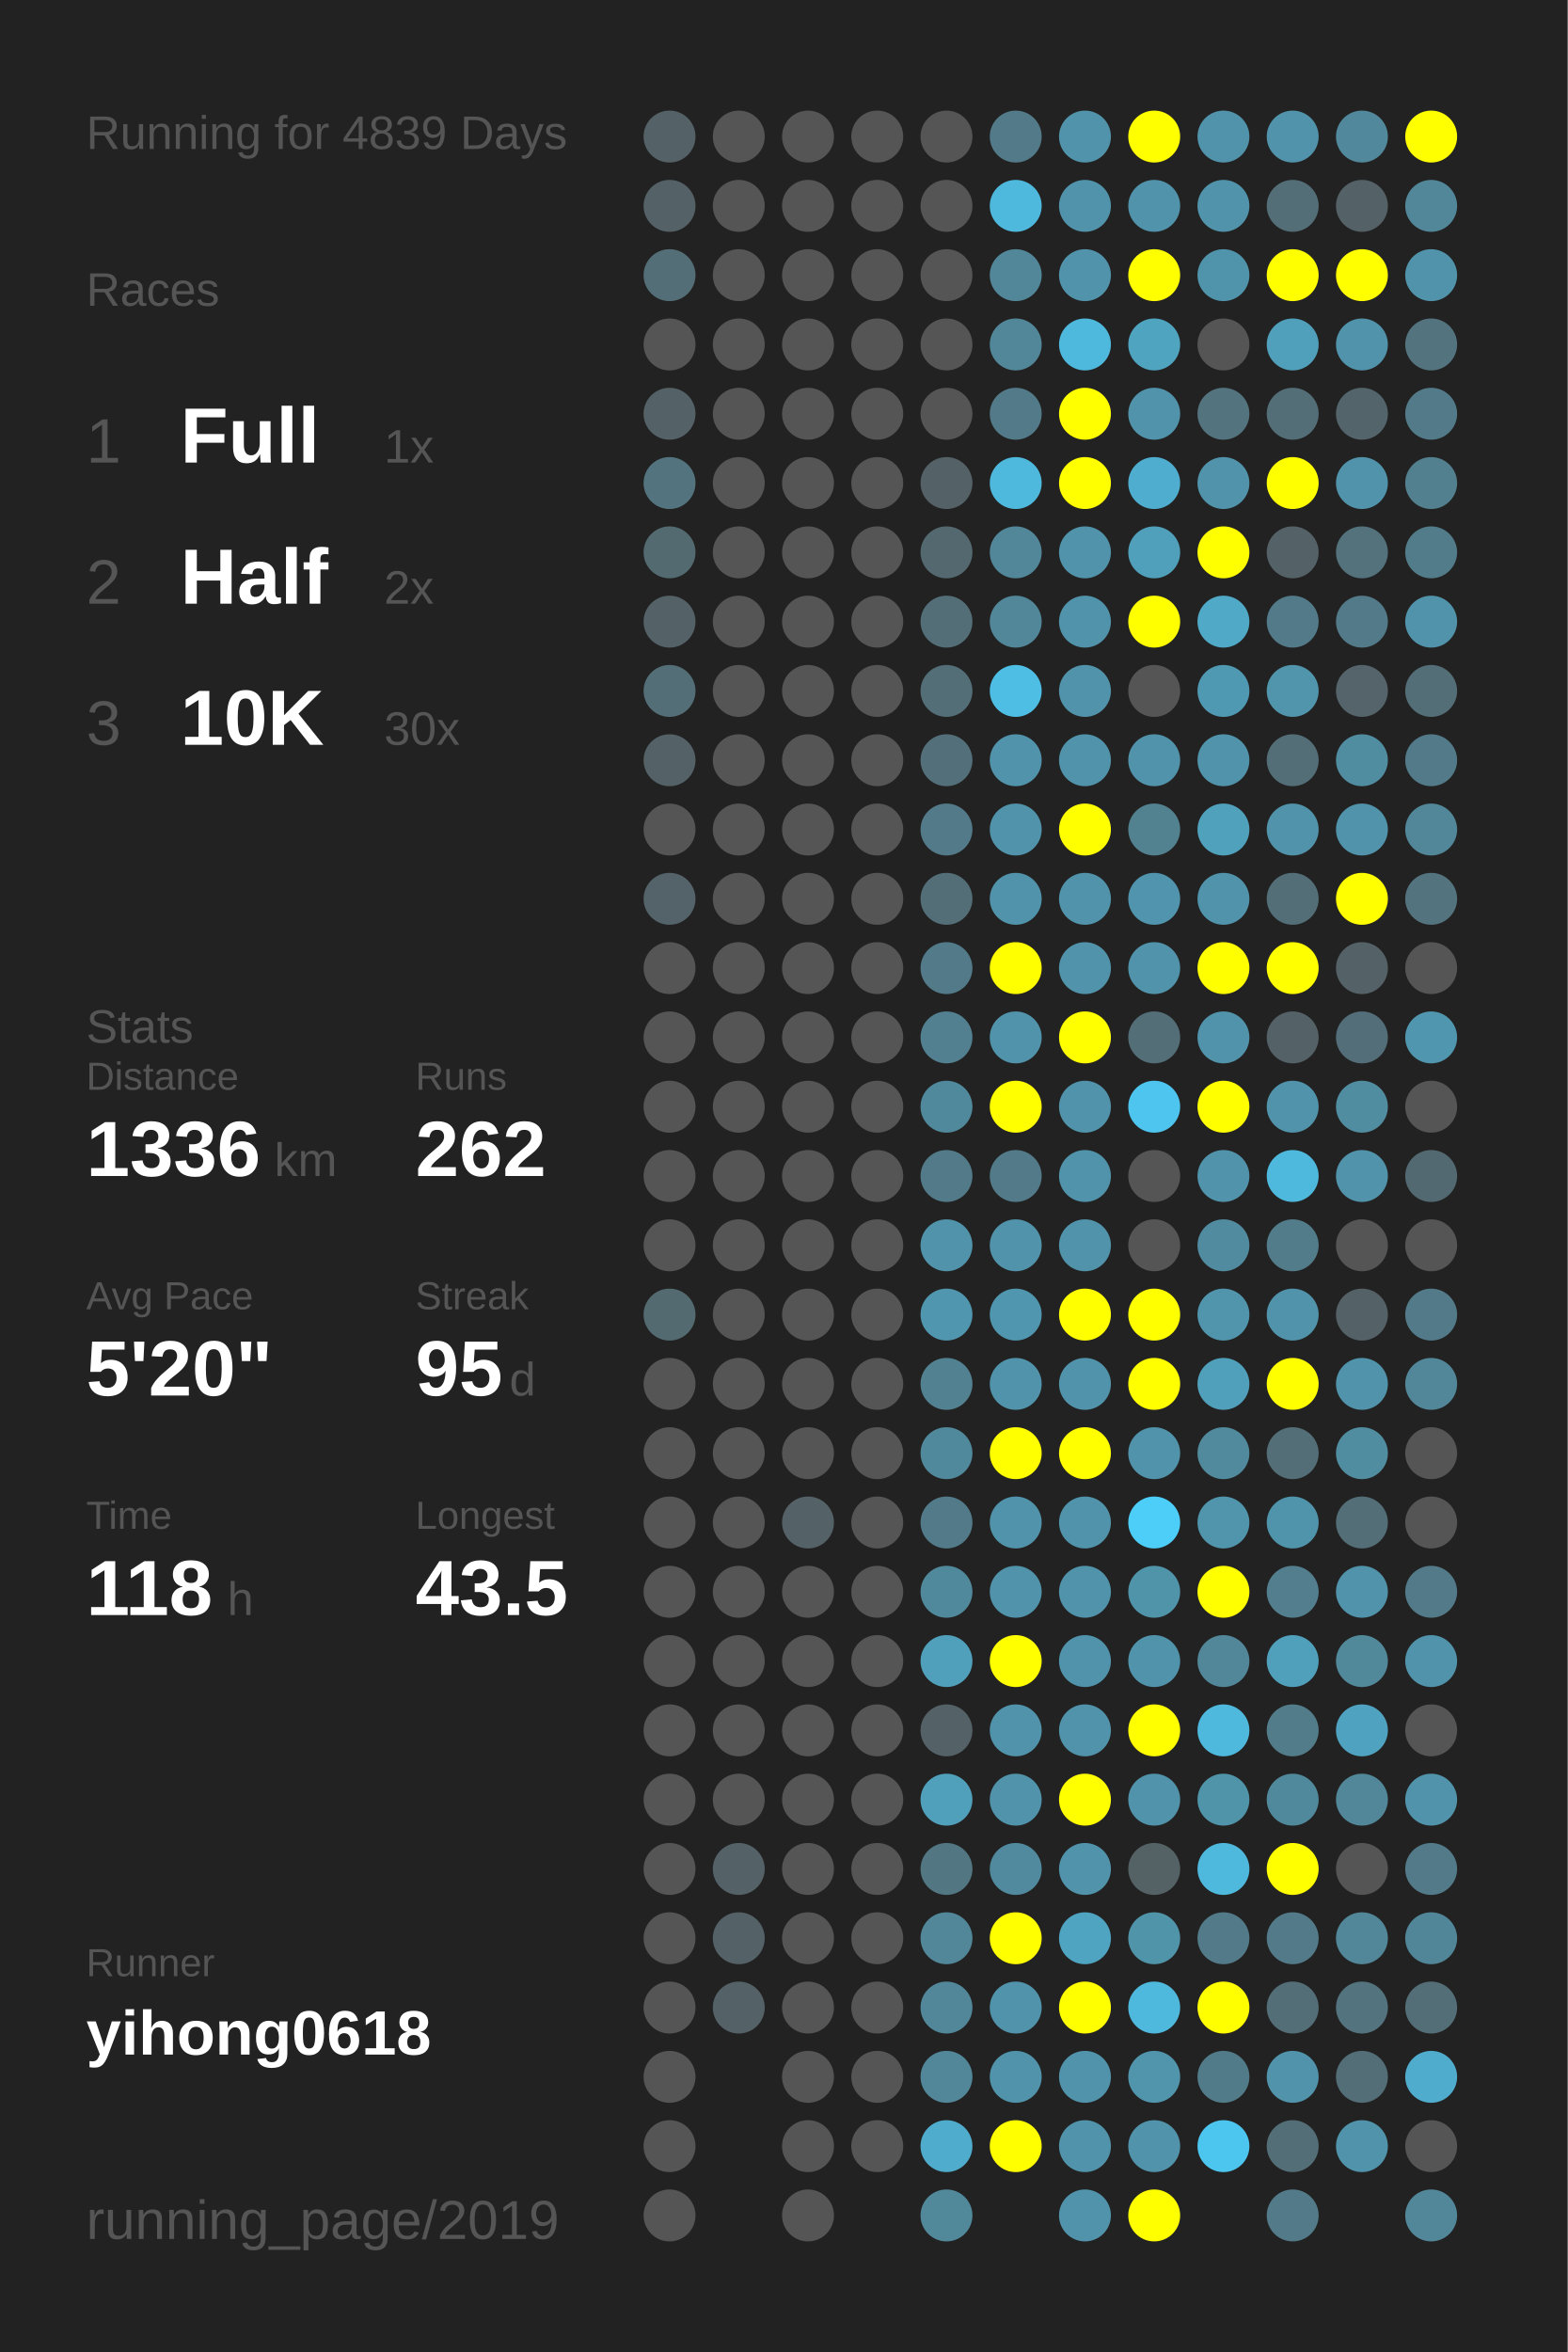
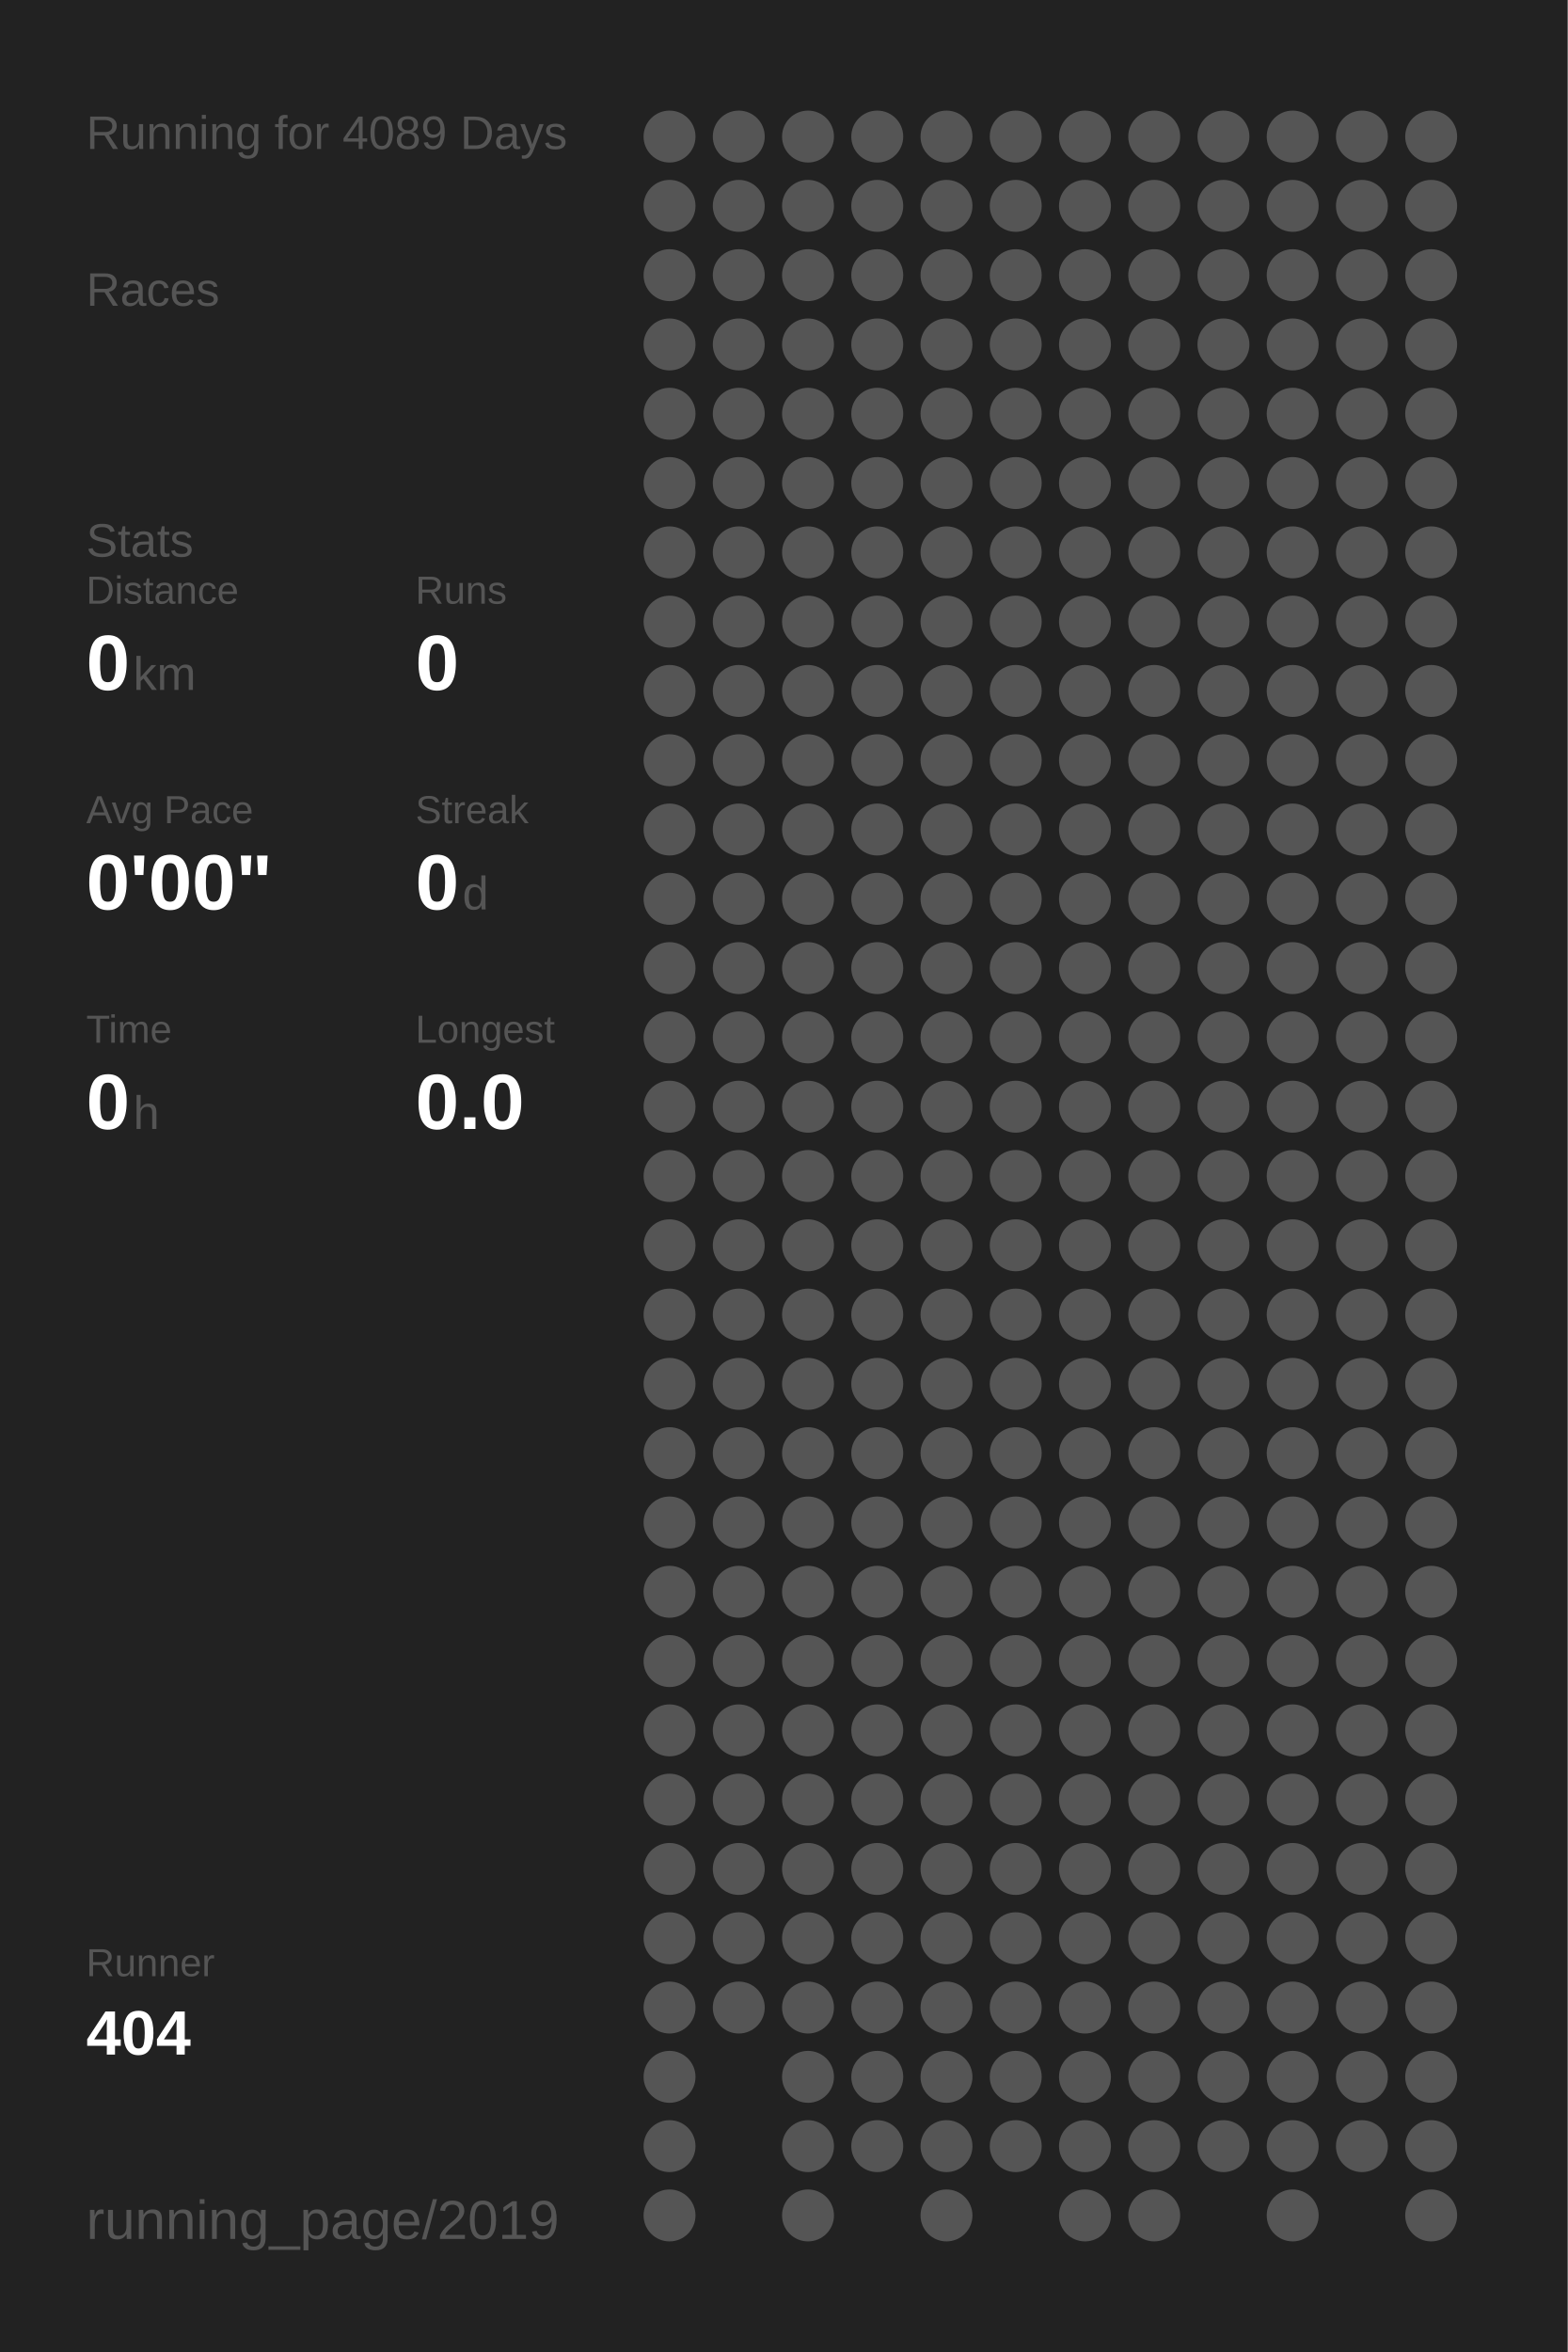
<svg xmlns="http://www.w3.org/2000/svg" baseProfile="full" height="300mm" version="1.1" viewBox="0,0,200,300" width="200mm">
  <defs />
  <rect fill="#222222" height="300" width="200" x="0" y="0" />
-   <text fill="#555555" style="font-size:6px; font-family:Arial;" x="11" y="19">Running for 4839 Days</text>
+   <text fill="#555555" style="font-size:6px; font-family:Arial;" x="11" y="19">Running for 4089 Days</text>
  <text fill="#555555" style="font-size:6px; font-family:Arial;" x="11" y="39">Races</text>
-   <text fill="#555555" style="font-size:8px; font-family:Arial;" x="11" y="59">1</text>
-   <text fill="#FFFFFF" style="font-size:10px; font-family:Arial; font-weight:bold;" x="23" y="59">Full</text>
-   <text fill="#555555" style="font-size:6px; font-family:Arial;" x="49" y="59">1x</text>
-   <text fill="#555555" style="font-size:8px; font-family:Arial;" x="11" y="77">2</text>
-   <text fill="#FFFFFF" style="font-size:10px; font-family:Arial; font-weight:bold;" x="23" y="77">Half</text>
-   <text fill="#555555" style="font-size:6px; font-family:Arial;" x="49" y="77">2x</text>
-   <text fill="#555555" style="font-size:8px; font-family:Arial;" x="11" y="95">3</text>
-   <text fill="#FFFFFF" style="font-size:10px; font-family:Arial; font-weight:bold;" x="23" y="95">10K</text>
-   <text fill="#555555" style="font-size:6px; font-family:Arial;" x="49" y="95">30x</text>
-   <text fill="#555555" style="font-size:6px; font-family:Arial;" x="11" y="133">Stats</text>
-   <text fill="#555555" style="font-size:5px; font-family:Arial;" x="11" y="139">Distance</text>
-   <text fill="#FFFFFF" style="font-size:10px; font-family:Arial; font-weight:bold;" x="11" y="150">1336</text>
-   <text fill="#555555" style="font-size:6px; font-family:Arial;" x="35" y="150">km</text>
-   <text fill="#555555" style="font-size:5px; font-family:Arial;" x="53" y="139">Runs</text>
-   <text fill="#FFFFFF" style="font-size:10px; font-family:Arial; font-weight:bold;" x="53" y="150">262</text>
-   <text fill="#555555" style="font-size:5px; font-family:Arial;" x="11" y="167">Avg Pace</text>
-   <text fill="#FFFFFF" style="font-size:10px; font-family:Arial; font-weight:bold;" x="11" y="178">5'20"</text>
-   <text fill="#555555" style="font-size:5px; font-family:Arial;" x="53" y="167">Streak</text>
-   <text fill="#FFFFFF" style="font-size:10px; font-family:Arial; font-weight:bold;" x="53" y="178">95</text>
-   <text fill="#555555" style="font-size:6px; font-family:Arial;" x="65" y="178">d</text>
-   <text fill="#555555" style="font-size:5px; font-family:Arial;" x="11" y="195">Time</text>
-   <text fill="#FFFFFF" style="font-size:10px; font-family:Arial; font-weight:bold;" x="11" y="206">118</text>
-   <text fill="#555555" style="font-size:6px; font-family:Arial;" x="29" y="206">h</text>
-   <text fill="#555555" style="font-size:5px; font-family:Arial;" x="53" y="195">Longest</text>
-   <text fill="#FFFFFF" style="font-size:10px; font-family:Arial; font-weight:bold;" x="53" y="206">43.5</text>
+   <text fill="#555555" style="font-size:6px; font-family:Arial;" x="11" y="71">Stats</text>
+   <text fill="#555555" style="font-size:5px; font-family:Arial;" x="11" y="77">Distance</text>
+   <text fill="#FFFFFF" style="font-size:10px; font-family:Arial; font-weight:bold;" x="11" y="88">0</text>
+   <text fill="#555555" style="font-size:6px; font-family:Arial;" x="17" y="88">km</text>
+   <text fill="#555555" style="font-size:5px; font-family:Arial;" x="53" y="77">Runs</text>
+   <text fill="#FFFFFF" style="font-size:10px; font-family:Arial; font-weight:bold;" x="53" y="88">0</text>
+   <text fill="#555555" style="font-size:5px; font-family:Arial;" x="11" y="105">Avg Pace</text>
+   <text fill="#FFFFFF" style="font-size:10px; font-family:Arial; font-weight:bold;" x="11" y="116">0'00"</text>
+   <text fill="#555555" style="font-size:5px; font-family:Arial;" x="53" y="105">Streak</text>
+   <text fill="#FFFFFF" style="font-size:10px; font-family:Arial; font-weight:bold;" x="53" y="116">0</text>
+   <text fill="#555555" style="font-size:6px; font-family:Arial;" x="59" y="116">d</text>
+   <text fill="#555555" style="font-size:5px; font-family:Arial;" x="11" y="133">Time</text>
+   <text fill="#FFFFFF" style="font-size:10px; font-family:Arial; font-weight:bold;" x="11" y="144">0</text>
+   <text fill="#555555" style="font-size:6px; font-family:Arial;" x="17" y="144">h</text>
+   <text fill="#555555" style="font-size:5px; font-family:Arial;" x="53" y="133">Longest</text>
+   <text fill="#FFFFFF" style="font-size:10px; font-family:Arial; font-weight:bold;" x="53" y="144">0.0</text>
  <text fill="#555555" style="font-size:5px; font-family:Arial;" x="11" y="252.065">Runner</text>
-   <text fill="#FFFFFF" style="font-size:8px; font-family:Arial; font-weight:bold;" x="11" y="262.065">yihong0618</text>
+   <text fill="#FFFFFF" style="font-size:8px; font-family:Arial; font-weight:bold;" x="11" y="262.065">404</text>
  <text fill="#555555" style="font-size:7px; font-family:Arial;" x="11" y="285.581">running_page/2019</text>
-   <circle cx="85.417" cy="17.419" fill="#546166" r="3.312" />
-   <circle cx="85.417" cy="26.258" fill="#546166" r="3.312" />
-   <circle cx="85.417" cy="35.097" fill="#536e77" r="3.312" />
+   <circle cx="85.417" cy="17.419" fill="#555555" r="3.312" />
+   <circle cx="85.417" cy="26.258" fill="#555555" r="3.312" />
+   <circle cx="85.417" cy="35.097" fill="#555555" r="3.312" />
  <circle cx="85.417" cy="43.935" fill="#555555" r="3.312" />
-   <circle cx="85.417" cy="52.774" fill="#546166" r="3.312" />
-   <circle cx="85.417" cy="61.613" fill="#53747f" r="3.312" />
-   <circle cx="85.417" cy="70.452" fill="#536a71" r="3.312" />
-   <circle cx="85.417" cy="79.29" fill="#546166" r="3.312" />
-   <circle cx="85.417" cy="88.129" fill="#536e77" r="3.312" />
-   <circle cx="85.417" cy="96.968" fill="#546166" r="3.312" />
+   <circle cx="85.417" cy="52.774" fill="#555555" r="3.312" />
+   <circle cx="85.417" cy="61.613" fill="#555555" r="3.312" />
+   <circle cx="85.417" cy="70.452" fill="#555555" r="3.312" />
+   <circle cx="85.417" cy="79.29" fill="#555555" r="3.312" />
+   <circle cx="85.417" cy="88.129" fill="#555555" r="3.312" />
+   <circle cx="85.417" cy="96.968" fill="#555555" r="3.312" />
  <circle cx="85.417" cy="105.806" fill="#555555" r="3.312" />
-   <circle cx="85.417" cy="114.645" fill="#546369" r="3.312" />
+   <circle cx="85.417" cy="114.645" fill="#555555" r="3.312" />
  <circle cx="85.417" cy="123.484" fill="#555555" r="3.312" />
  <circle cx="85.417" cy="132.323" fill="#555555" r="3.312" />
  <circle cx="85.417" cy="141.161" fill="#555555" r="3.312" />
  <circle cx="85.417" cy="150" fill="#555555" r="3.312" />
  <circle cx="85.417" cy="158.839" fill="#555555" r="3.312" />
-   <circle cx="85.417" cy="167.677" fill="#536a71" r="3.312" />
+   <circle cx="85.417" cy="167.677" fill="#555555" r="3.312" />
  <circle cx="85.417" cy="176.516" fill="#555555" r="3.312" />
  <circle cx="85.417" cy="185.355" fill="#555555" r="3.312" />
  <circle cx="85.417" cy="194.194" fill="#555555" r="3.312" />
  <circle cx="85.417" cy="203.032" fill="#555555" r="3.312" />
  <circle cx="85.417" cy="211.871" fill="#555555" r="3.312" />
  <circle cx="85.417" cy="220.71" fill="#555555" r="3.312" />
  <circle cx="85.417" cy="229.548" fill="#555555" r="3.312" />
  <circle cx="85.417" cy="238.387" fill="#555555" r="3.312" />
  <circle cx="85.417" cy="247.226" fill="#555555" r="3.312" />
  <circle cx="85.417" cy="256.065" fill="#555555" r="3.312" />
  <circle cx="85.417" cy="264.903" fill="#555555" r="3.312" />
  <circle cx="85.417" cy="273.742" fill="#555555" r="3.312" />
  <circle cx="85.417" cy="282.581" fill="#555555" r="3.312" />
  <circle cx="94.25" cy="17.419" fill="#555555" r="3.312" />
  <circle cx="94.25" cy="26.258" fill="#555555" r="3.312" />
  <circle cx="94.25" cy="35.097" fill="#555555" r="3.312" />
  <circle cx="94.25" cy="43.935" fill="#555555" r="3.312" />
  <circle cx="94.25" cy="52.774" fill="#555555" r="3.312" />
  <circle cx="94.25" cy="61.613" fill="#555555" r="3.312" />
  <circle cx="94.25" cy="70.452" fill="#555555" r="3.312" />
  <circle cx="94.25" cy="79.29" fill="#555555" r="3.312" />
  <circle cx="94.25" cy="88.129" fill="#555555" r="3.312" />
  <circle cx="94.25" cy="96.968" fill="#555555" r="3.312" />
  <circle cx="94.25" cy="105.806" fill="#555555" r="3.312" />
  <circle cx="94.25" cy="114.645" fill="#555555" r="3.312" />
  <circle cx="94.25" cy="123.484" fill="#555555" r="3.312" />
  <circle cx="94.25" cy="132.323" fill="#555555" r="3.312" />
  <circle cx="94.25" cy="141.161" fill="#555555" r="3.312" />
  <circle cx="94.25" cy="150" fill="#555555" r="3.312" />
  <circle cx="94.25" cy="158.839" fill="#555555" r="3.312" />
  <circle cx="94.25" cy="167.677" fill="#555555" r="3.312" />
  <circle cx="94.25" cy="176.516" fill="#555555" r="3.312" />
  <circle cx="94.25" cy="185.355" fill="#555555" r="3.312" />
  <circle cx="94.25" cy="194.194" fill="#555555" r="3.312" />
  <circle cx="94.25" cy="203.032" fill="#555555" r="3.312" />
  <circle cx="94.25" cy="211.871" fill="#555555" r="3.312" />
  <circle cx="94.25" cy="220.71" fill="#555555" r="3.312" />
  <circle cx="94.25" cy="229.548" fill="#555555" r="3.312" />
-   <circle cx="94.25" cy="238.387" fill="#546166" r="3.312" />
-   <circle cx="94.25" cy="247.226" fill="#546166" r="3.312" />
-   <circle cx="94.25" cy="256.065" fill="#546166" r="3.312" />
+   <circle cx="94.25" cy="238.387" fill="#555555" r="3.312" />
+   <circle cx="94.25" cy="247.226" fill="#555555" r="3.312" />
+   <circle cx="94.25" cy="256.065" fill="#555555" r="3.312" />
  <circle cx="103.083" cy="17.419" fill="#555555" r="3.312" />
  <circle cx="103.083" cy="26.258" fill="#555555" r="3.312" />
  <circle cx="103.083" cy="35.097" fill="#555555" r="3.312" />
  <circle cx="103.083" cy="43.935" fill="#555555" r="3.312" />
  <circle cx="103.083" cy="52.774" fill="#555555" r="3.312" />
  <circle cx="103.083" cy="61.613" fill="#555555" r="3.312" />
  <circle cx="103.083" cy="70.452" fill="#555555" r="3.312" />
  <circle cx="103.083" cy="79.29" fill="#555555" r="3.312" />
  <circle cx="103.083" cy="88.129" fill="#555555" r="3.312" />
  <circle cx="103.083" cy="96.968" fill="#555555" r="3.312" />
  <circle cx="103.083" cy="105.806" fill="#555555" r="3.312" />
  <circle cx="103.083" cy="114.645" fill="#555555" r="3.312" />
  <circle cx="103.083" cy="123.484" fill="#555555" r="3.312" />
  <circle cx="103.083" cy="132.323" fill="#555555" r="3.312" />
  <circle cx="103.083" cy="141.161" fill="#555555" r="3.312" />
  <circle cx="103.083" cy="150" fill="#555555" r="3.312" />
  <circle cx="103.083" cy="158.839" fill="#555555" r="3.312" />
  <circle cx="103.083" cy="167.677" fill="#555555" r="3.312" />
  <circle cx="103.083" cy="176.516" fill="#555555" r="3.312" />
  <circle cx="103.083" cy="185.355" fill="#555555" r="3.312" />
-   <circle cx="103.083" cy="194.194" fill="#546166" r="3.312" />
+   <circle cx="103.083" cy="194.194" fill="#555555" r="3.312" />
  <circle cx="103.083" cy="203.032" fill="#555555" r="3.312" />
  <circle cx="103.083" cy="211.871" fill="#555555" r="3.312" />
  <circle cx="103.083" cy="220.71" fill="#555555" r="3.312" />
  <circle cx="103.083" cy="229.548" fill="#555555" r="3.312" />
  <circle cx="103.083" cy="238.387" fill="#555555" r="3.312" />
  <circle cx="103.083" cy="247.226" fill="#555555" r="3.312" />
  <circle cx="103.083" cy="256.065" fill="#555555" r="3.312" />
  <circle cx="103.083" cy="264.903" fill="#555555" r="3.312" />
  <circle cx="103.083" cy="273.742" fill="#555555" r="3.312" />
  <circle cx="103.083" cy="282.581" fill="#555555" r="3.312" />
  <circle cx="111.917" cy="17.419" fill="#555555" r="3.312" />
  <circle cx="111.917" cy="26.258" fill="#555555" r="3.312" />
  <circle cx="111.917" cy="35.097" fill="#555555" r="3.312" />
  <circle cx="111.917" cy="43.935" fill="#555555" r="3.312" />
  <circle cx="111.917" cy="52.774" fill="#555555" r="3.312" />
  <circle cx="111.917" cy="61.613" fill="#555555" r="3.312" />
  <circle cx="111.917" cy="70.452" fill="#555555" r="3.312" />
  <circle cx="111.917" cy="79.29" fill="#555555" r="3.312" />
  <circle cx="111.917" cy="88.129" fill="#555555" r="3.312" />
  <circle cx="111.917" cy="96.968" fill="#555555" r="3.312" />
  <circle cx="111.917" cy="105.806" fill="#555555" r="3.312" />
  <circle cx="111.917" cy="114.645" fill="#555555" r="3.312" />
  <circle cx="111.917" cy="123.484" fill="#555555" r="3.312" />
  <circle cx="111.917" cy="132.323" fill="#555555" r="3.312" />
  <circle cx="111.917" cy="141.161" fill="#555555" r="3.312" />
  <circle cx="111.917" cy="150" fill="#555555" r="3.312" />
  <circle cx="111.917" cy="158.839" fill="#555555" r="3.312" />
  <circle cx="111.917" cy="167.677" fill="#555555" r="3.312" />
  <circle cx="111.917" cy="176.516" fill="#555555" r="3.312" />
  <circle cx="111.917" cy="185.355" fill="#555555" r="3.312" />
  <circle cx="111.917" cy="194.194" fill="#555555" r="3.312" />
  <circle cx="111.917" cy="203.032" fill="#555555" r="3.312" />
  <circle cx="111.917" cy="211.871" fill="#555555" r="3.312" />
  <circle cx="111.917" cy="220.71" fill="#555555" r="3.312" />
  <circle cx="111.917" cy="229.548" fill="#555555" r="3.312" />
  <circle cx="111.917" cy="238.387" fill="#555555" r="3.312" />
  <circle cx="111.917" cy="247.226" fill="#555555" r="3.312" />
  <circle cx="111.917" cy="256.065" fill="#555555" r="3.312" />
  <circle cx="111.917" cy="264.903" fill="#555555" r="3.312" />
  <circle cx="111.917" cy="273.742" fill="#555555" r="3.312" />
  <circle cx="120.75" cy="17.419" fill="#555555" r="3.312" />
  <circle cx="120.75" cy="26.258" fill="#555555" r="3.312" />
  <circle cx="120.75" cy="35.097" fill="#555555" r="3.312" />
  <circle cx="120.75" cy="43.935" fill="#555555" r="3.312" />
  <circle cx="120.75" cy="52.774" fill="#555555" r="3.312" />
-   <circle cx="120.75" cy="61.613" fill="#546166" r="3.312" />
-   <circle cx="120.75" cy="70.452" fill="#53686f" r="3.312" />
-   <circle cx="120.75" cy="79.29" fill="#536e77" r="3.312" />
-   <circle cx="120.75" cy="88.129" fill="#536e77" r="3.312" />
-   <circle cx="120.75" cy="96.968" fill="#53707a" r="3.312" />
-   <circle cx="120.75" cy="105.806" fill="#527a88" r="3.312" />
-   <circle cx="120.75" cy="114.645" fill="#536e77" r="3.312" />
-   <circle cx="120.75" cy="123.484" fill="#527a88" r="3.312" />
-   <circle cx="120.75" cy="132.323" fill="#528090" r="3.312" />
-   <circle cx="120.75" cy="141.161" fill="#51899c" r="3.312" />
-   <circle cx="120.75" cy="150" fill="#527a88" r="3.312" />
-   <circle cx="120.75" cy="158.839" fill="#5093aa" r="3.312" />
-   <circle cx="120.75" cy="167.677" fill="#5096ae" r="3.312" />
-   <circle cx="120.75" cy="176.516" fill="#528191" r="3.312" />
-   <circle cx="120.75" cy="185.355" fill="#51899c" r="3.312" />
-   <circle cx="120.75" cy="194.194" fill="#527a88" r="3.312" />
-   <circle cx="120.75" cy="203.032" fill="#51899c" r="3.312" />
-   <circle cx="120.75" cy="211.871" fill="#50a0bb" r="3.312" />
-   <circle cx="120.75" cy="220.71" fill="#546166" r="3.312" />
-   <circle cx="120.75" cy="229.548" fill="#50a0bb" r="3.312" />
-   <circle cx="120.75" cy="238.387" fill="#527682" r="3.312" />
-   <circle cx="120.75" cy="247.226" fill="#518799" r="3.312" />
-   <circle cx="120.75" cy="256.065" fill="#518799" r="3.312" />
-   <circle cx="120.75" cy="264.903" fill="#518799" r="3.312" />
-   <circle cx="120.75" cy="273.742" fill="#4faccc" r="3.312" />
-   <circle cx="120.75" cy="282.581" fill="#51899b" r="3.312" />
-   <circle cx="129.583" cy="17.419" fill="#527a88" r="3.312" />
-   <circle cx="129.583" cy="26.258" fill="#4eb9dd" r="3.312" />
-   <circle cx="129.583" cy="35.097" fill="#518799" r="3.312" />
-   <circle cx="129.583" cy="43.935" fill="#518799" r="3.312" />
-   <circle cx="129.583" cy="52.774" fill="#527a88" r="3.312" />
-   <circle cx="129.583" cy="61.613" fill="#4eb9dd" r="3.312" />
-   <circle cx="129.583" cy="70.452" fill="#518799" r="3.312" />
-   <circle cx="129.583" cy="79.29" fill="#518799" r="3.312" />
-   <circle cx="129.583" cy="88.129" fill="#4ebee4" r="3.312" />
-   <circle cx="129.583" cy="96.968" fill="#5093aa" r="3.312" />
-   <circle cx="129.583" cy="105.806" fill="#5093aa" r="3.312" />
-   <circle cx="129.583" cy="114.645" fill="#5093aa" r="3.312" />
-   <circle cx="129.583" cy="123.484" fill="#FFFF00" r="3.312" />
-   <circle cx="129.583" cy="132.323" fill="#5093aa" r="3.312" />
-   <circle cx="129.583" cy="141.161" fill="#FFFF00" r="3.312" />
-   <circle cx="129.583" cy="150" fill="#527a88" r="3.312" />
-   <circle cx="129.583" cy="158.839" fill="#5093aa" r="3.312" />
-   <circle cx="129.583" cy="167.677" fill="#5096ae" r="3.312" />
-   <circle cx="129.583" cy="176.516" fill="#5093aa" r="3.312" />
-   <circle cx="129.583" cy="185.355" fill="#FFFF00" r="3.312" />
-   <circle cx="129.583" cy="194.194" fill="#5093aa" r="3.312" />
-   <circle cx="129.583" cy="203.032" fill="#5093aa" r="3.312" />
-   <circle cx="129.583" cy="211.871" fill="#FFFF00" r="3.312" />
-   <circle cx="129.583" cy="220.71" fill="#5093aa" r="3.312" />
-   <circle cx="129.583" cy="229.548" fill="#5093aa" r="3.312" />
-   <circle cx="129.583" cy="238.387" fill="#518a9e" r="3.312" />
-   <circle cx="129.583" cy="247.226" fill="#FFFF00" r="3.312" />
-   <circle cx="129.583" cy="256.065" fill="#5093aa" r="3.312" />
-   <circle cx="129.583" cy="264.903" fill="#5093aa" r="3.312" />
-   <circle cx="129.583" cy="273.742" fill="#FFFF00" r="3.312" />
-   <circle cx="138.417" cy="17.419" fill="#5093aa" r="3.312" />
-   <circle cx="138.417" cy="26.258" fill="#5093aa" r="3.312" />
-   <circle cx="138.417" cy="35.097" fill="#5093aa" r="3.312" />
-   <circle cx="138.417" cy="43.935" fill="#4eb9dd" r="3.312" />
-   <circle cx="138.417" cy="52.774" fill="#FFFF00" r="3.312" />
-   <circle cx="138.417" cy="61.613" fill="#FFFF00" r="3.312" />
-   <circle cx="138.417" cy="70.452" fill="#5093aa" r="3.312" />
-   <circle cx="138.417" cy="79.29" fill="#5093aa" r="3.312" />
-   <circle cx="138.417" cy="88.129" fill="#5093aa" r="3.312" />
-   <circle cx="138.417" cy="96.968" fill="#5093aa" r="3.312" />
-   <circle cx="138.417" cy="105.806" fill="#FFFF00" r="3.312" />
-   <circle cx="138.417" cy="114.645" fill="#5093aa" r="3.312" />
-   <circle cx="138.417" cy="123.484" fill="#5093aa" r="3.312" />
-   <circle cx="138.417" cy="132.323" fill="#FFFF00" r="3.312" />
-   <circle cx="138.417" cy="141.161" fill="#5093aa" r="3.312" />
-   <circle cx="138.417" cy="150" fill="#5093aa" r="3.312" />
-   <circle cx="138.417" cy="158.839" fill="#5093aa" r="3.312" />
-   <circle cx="138.417" cy="167.677" fill="#FFFF00" r="3.312" />
-   <circle cx="138.417" cy="176.516" fill="#5093aa" r="3.312" />
-   <circle cx="138.417" cy="185.355" fill="#FFFF00" r="3.312" />
-   <circle cx="138.417" cy="194.194" fill="#5093aa" r="3.312" />
-   <circle cx="138.417" cy="203.032" fill="#5093aa" r="3.312" />
-   <circle cx="138.417" cy="211.871" fill="#5093aa" r="3.312" />
-   <circle cx="138.417" cy="220.71" fill="#5093aa" r="3.312" />
-   <circle cx="138.417" cy="229.548" fill="#FFFF00" r="3.312" />
-   <circle cx="138.417" cy="238.387" fill="#5093aa" r="3.312" />
-   <circle cx="138.417" cy="247.226" fill="#4fa4c1" r="3.312" />
-   <circle cx="138.417" cy="256.065" fill="#FFFF00" r="3.312" />
-   <circle cx="138.417" cy="264.903" fill="#5093aa" r="3.312" />
-   <circle cx="138.417" cy="273.742" fill="#5093aa" r="3.312" />
-   <circle cx="138.417" cy="282.581" fill="#5093aa" r="3.312" />
-   <circle cx="147.25" cy="17.419" fill="#FFFF00" r="3.312" />
-   <circle cx="147.25" cy="26.258" fill="#5093aa" r="3.312" />
-   <circle cx="147.25" cy="35.097" fill="#FFFF00" r="3.312" />
-   <circle cx="147.25" cy="43.935" fill="#4fa4c0" r="3.312" />
-   <circle cx="147.25" cy="52.774" fill="#5093aa" r="3.312" />
-   <circle cx="147.25" cy="61.613" fill="#4faecf" r="3.312" />
-   <circle cx="147.25" cy="70.452" fill="#50a0bb" r="3.312" />
-   <circle cx="147.25" cy="79.29" fill="#FFFF00" r="3.312" />
+   <circle cx="120.75" cy="61.613" fill="#555555" r="3.312" />
+   <circle cx="120.75" cy="70.452" fill="#555555" r="3.312" />
+   <circle cx="120.75" cy="79.29" fill="#555555" r="3.312" />
+   <circle cx="120.75" cy="88.129" fill="#555555" r="3.312" />
+   <circle cx="120.75" cy="96.968" fill="#555555" r="3.312" />
+   <circle cx="120.75" cy="105.806" fill="#555555" r="3.312" />
+   <circle cx="120.75" cy="114.645" fill="#555555" r="3.312" />
+   <circle cx="120.75" cy="123.484" fill="#555555" r="3.312" />
+   <circle cx="120.75" cy="132.323" fill="#555555" r="3.312" />
+   <circle cx="120.75" cy="141.161" fill="#555555" r="3.312" />
+   <circle cx="120.75" cy="150" fill="#555555" r="3.312" />
+   <circle cx="120.75" cy="158.839" fill="#555555" r="3.312" />
+   <circle cx="120.75" cy="167.677" fill="#555555" r="3.312" />
+   <circle cx="120.75" cy="176.516" fill="#555555" r="3.312" />
+   <circle cx="120.75" cy="185.355" fill="#555555" r="3.312" />
+   <circle cx="120.75" cy="194.194" fill="#555555" r="3.312" />
+   <circle cx="120.75" cy="203.032" fill="#555555" r="3.312" />
+   <circle cx="120.75" cy="211.871" fill="#555555" r="3.312" />
+   <circle cx="120.75" cy="220.71" fill="#555555" r="3.312" />
+   <circle cx="120.75" cy="229.548" fill="#555555" r="3.312" />
+   <circle cx="120.75" cy="238.387" fill="#555555" r="3.312" />
+   <circle cx="120.75" cy="247.226" fill="#555555" r="3.312" />
+   <circle cx="120.75" cy="256.065" fill="#555555" r="3.312" />
+   <circle cx="120.75" cy="264.903" fill="#555555" r="3.312" />
+   <circle cx="120.75" cy="273.742" fill="#555555" r="3.312" />
+   <circle cx="120.75" cy="282.581" fill="#555555" r="3.312" />
+   <circle cx="129.583" cy="17.419" fill="#555555" r="3.312" />
+   <circle cx="129.583" cy="26.258" fill="#555555" r="3.312" />
+   <circle cx="129.583" cy="35.097" fill="#555555" r="3.312" />
+   <circle cx="129.583" cy="43.935" fill="#555555" r="3.312" />
+   <circle cx="129.583" cy="52.774" fill="#555555" r="3.312" />
+   <circle cx="129.583" cy="61.613" fill="#555555" r="3.312" />
+   <circle cx="129.583" cy="70.452" fill="#555555" r="3.312" />
+   <circle cx="129.583" cy="79.29" fill="#555555" r="3.312" />
+   <circle cx="129.583" cy="88.129" fill="#555555" r="3.312" />
+   <circle cx="129.583" cy="96.968" fill="#555555" r="3.312" />
+   <circle cx="129.583" cy="105.806" fill="#555555" r="3.312" />
+   <circle cx="129.583" cy="114.645" fill="#555555" r="3.312" />
+   <circle cx="129.583" cy="123.484" fill="#555555" r="3.312" />
+   <circle cx="129.583" cy="132.323" fill="#555555" r="3.312" />
+   <circle cx="129.583" cy="141.161" fill="#555555" r="3.312" />
+   <circle cx="129.583" cy="150" fill="#555555" r="3.312" />
+   <circle cx="129.583" cy="158.839" fill="#555555" r="3.312" />
+   <circle cx="129.583" cy="167.677" fill="#555555" r="3.312" />
+   <circle cx="129.583" cy="176.516" fill="#555555" r="3.312" />
+   <circle cx="129.583" cy="185.355" fill="#555555" r="3.312" />
+   <circle cx="129.583" cy="194.194" fill="#555555" r="3.312" />
+   <circle cx="129.583" cy="203.032" fill="#555555" r="3.312" />
+   <circle cx="129.583" cy="211.871" fill="#555555" r="3.312" />
+   <circle cx="129.583" cy="220.71" fill="#555555" r="3.312" />
+   <circle cx="129.583" cy="229.548" fill="#555555" r="3.312" />
+   <circle cx="129.583" cy="238.387" fill="#555555" r="3.312" />
+   <circle cx="129.583" cy="247.226" fill="#555555" r="3.312" />
+   <circle cx="129.583" cy="256.065" fill="#555555" r="3.312" />
+   <circle cx="129.583" cy="264.903" fill="#555555" r="3.312" />
+   <circle cx="129.583" cy="273.742" fill="#555555" r="3.312" />
+   <circle cx="138.417" cy="17.419" fill="#555555" r="3.312" />
+   <circle cx="138.417" cy="26.258" fill="#555555" r="3.312" />
+   <circle cx="138.417" cy="35.097" fill="#555555" r="3.312" />
+   <circle cx="138.417" cy="43.935" fill="#555555" r="3.312" />
+   <circle cx="138.417" cy="52.774" fill="#555555" r="3.312" />
+   <circle cx="138.417" cy="61.613" fill="#555555" r="3.312" />
+   <circle cx="138.417" cy="70.452" fill="#555555" r="3.312" />
+   <circle cx="138.417" cy="79.29" fill="#555555" r="3.312" />
+   <circle cx="138.417" cy="88.129" fill="#555555" r="3.312" />
+   <circle cx="138.417" cy="96.968" fill="#555555" r="3.312" />
+   <circle cx="138.417" cy="105.806" fill="#555555" r="3.312" />
+   <circle cx="138.417" cy="114.645" fill="#555555" r="3.312" />
+   <circle cx="138.417" cy="123.484" fill="#555555" r="3.312" />
+   <circle cx="138.417" cy="132.323" fill="#555555" r="3.312" />
+   <circle cx="138.417" cy="141.161" fill="#555555" r="3.312" />
+   <circle cx="138.417" cy="150" fill="#555555" r="3.312" />
+   <circle cx="138.417" cy="158.839" fill="#555555" r="3.312" />
+   <circle cx="138.417" cy="167.677" fill="#555555" r="3.312" />
+   <circle cx="138.417" cy="176.516" fill="#555555" r="3.312" />
+   <circle cx="138.417" cy="185.355" fill="#555555" r="3.312" />
+   <circle cx="138.417" cy="194.194" fill="#555555" r="3.312" />
+   <circle cx="138.417" cy="203.032" fill="#555555" r="3.312" />
+   <circle cx="138.417" cy="211.871" fill="#555555" r="3.312" />
+   <circle cx="138.417" cy="220.71" fill="#555555" r="3.312" />
+   <circle cx="138.417" cy="229.548" fill="#555555" r="3.312" />
+   <circle cx="138.417" cy="238.387" fill="#555555" r="3.312" />
+   <circle cx="138.417" cy="247.226" fill="#555555" r="3.312" />
+   <circle cx="138.417" cy="256.065" fill="#555555" r="3.312" />
+   <circle cx="138.417" cy="264.903" fill="#555555" r="3.312" />
+   <circle cx="138.417" cy="273.742" fill="#555555" r="3.312" />
+   <circle cx="138.417" cy="282.581" fill="#555555" r="3.312" />
+   <circle cx="147.25" cy="17.419" fill="#555555" r="3.312" />
+   <circle cx="147.25" cy="26.258" fill="#555555" r="3.312" />
+   <circle cx="147.25" cy="35.097" fill="#555555" r="3.312" />
+   <circle cx="147.25" cy="43.935" fill="#555555" r="3.312" />
+   <circle cx="147.25" cy="52.774" fill="#555555" r="3.312" />
+   <circle cx="147.25" cy="61.613" fill="#555555" r="3.312" />
+   <circle cx="147.25" cy="70.452" fill="#555555" r="3.312" />
+   <circle cx="147.25" cy="79.29" fill="#555555" r="3.312" />
  <circle cx="147.25" cy="88.129" fill="#555555" r="3.312" />
-   <circle cx="147.25" cy="96.968" fill="#5093aa" r="3.312" />
-   <circle cx="147.25" cy="105.806" fill="#528190" r="3.312" />
-   <circle cx="147.25" cy="114.645" fill="#5095ad" r="3.312" />
-   <circle cx="147.25" cy="123.484" fill="#5093aa" r="3.312" />
-   <circle cx="147.25" cy="132.323" fill="#536e77" r="3.312" />
-   <circle cx="147.25" cy="141.161" fill="#4dc5ee" r="3.312" />
+   <circle cx="147.25" cy="96.968" fill="#555555" r="3.312" />
+   <circle cx="147.25" cy="105.806" fill="#555555" r="3.312" />
+   <circle cx="147.25" cy="114.645" fill="#555555" r="3.312" />
+   <circle cx="147.25" cy="123.484" fill="#555555" r="3.312" />
+   <circle cx="147.25" cy="132.323" fill="#555555" r="3.312" />
+   <circle cx="147.25" cy="141.161" fill="#555555" r="3.312" />
  <circle cx="147.25" cy="150" fill="#555555" r="3.312" />
  <circle cx="147.25" cy="158.839" fill="#555555" r="3.312" />
-   <circle cx="147.25" cy="167.677" fill="#FFFF00" r="3.312" />
-   <circle cx="147.25" cy="176.516" fill="#FFFF00" r="3.312" />
-   <circle cx="147.25" cy="185.355" fill="#5093aa" r="3.312" />
-   <circle cx="147.25" cy="194.194" fill="#4dcef9" r="3.312" />
-   <circle cx="147.25" cy="203.032" fill="#5094aa" r="3.312" />
-   <circle cx="147.25" cy="211.871" fill="#5093aa" r="3.312" />
-   <circle cx="147.25" cy="220.71" fill="#FFFF00" r="3.312" />
-   <circle cx="147.25" cy="229.548" fill="#5093aa" r="3.312" />
-   <circle cx="147.25" cy="238.387" fill="#546266" r="3.312" />
-   <circle cx="147.25" cy="247.226" fill="#5094aa" r="3.312" />
-   <circle cx="147.25" cy="256.065" fill="#4eb9dd" r="3.312" />
-   <circle cx="147.25" cy="264.903" fill="#5095ac" r="3.312" />
-   <circle cx="147.25" cy="273.742" fill="#5093aa" r="3.312" />
-   <circle cx="147.25" cy="282.581" fill="#FFFF00" r="3.312" />
-   <circle cx="156.083" cy="17.419" fill="#5093aa" r="3.312" />
-   <circle cx="156.083" cy="26.258" fill="#5093aa" r="3.312" />
-   <circle cx="156.083" cy="35.097" fill="#5094ab" r="3.312" />
+   <circle cx="147.25" cy="167.677" fill="#555555" r="3.312" />
+   <circle cx="147.25" cy="176.516" fill="#555555" r="3.312" />
+   <circle cx="147.25" cy="185.355" fill="#555555" r="3.312" />
+   <circle cx="147.25" cy="194.194" fill="#555555" r="3.312" />
+   <circle cx="147.25" cy="203.032" fill="#555555" r="3.312" />
+   <circle cx="147.25" cy="211.871" fill="#555555" r="3.312" />
+   <circle cx="147.25" cy="220.71" fill="#555555" r="3.312" />
+   <circle cx="147.25" cy="229.548" fill="#555555" r="3.312" />
+   <circle cx="147.25" cy="238.387" fill="#555555" r="3.312" />
+   <circle cx="147.25" cy="247.226" fill="#555555" r="3.312" />
+   <circle cx="147.25" cy="256.065" fill="#555555" r="3.312" />
+   <circle cx="147.25" cy="264.903" fill="#555555" r="3.312" />
+   <circle cx="147.25" cy="273.742" fill="#555555" r="3.312" />
+   <circle cx="147.25" cy="282.581" fill="#555555" r="3.312" />
+   <circle cx="156.083" cy="17.419" fill="#555555" r="3.312" />
+   <circle cx="156.083" cy="26.258" fill="#555555" r="3.312" />
+   <circle cx="156.083" cy="35.097" fill="#555555" r="3.312" />
  <circle cx="156.083" cy="43.935" fill="#555555" r="3.312" />
-   <circle cx="156.083" cy="52.774" fill="#53747f" r="3.312" />
-   <circle cx="156.083" cy="61.613" fill="#5093aa" r="3.312" />
-   <circle cx="156.083" cy="70.452" fill="#FFFF00" r="3.312" />
-   <circle cx="156.083" cy="79.29" fill="#4fa9c7" r="3.312" />
-   <circle cx="156.083" cy="88.129" fill="#5099b2" r="3.312" />
-   <circle cx="156.083" cy="96.968" fill="#5093aa" r="3.312" />
-   <circle cx="156.083" cy="105.806" fill="#50a1bc" r="3.312" />
-   <circle cx="156.083" cy="114.645" fill="#5093aa" r="3.312" />
-   <circle cx="156.083" cy="123.484" fill="#FFFF00" r="3.312" />
-   <circle cx="156.083" cy="132.323" fill="#5093aa" r="3.312" />
-   <circle cx="156.083" cy="141.161" fill="#FFFF00" r="3.312" />
-   <circle cx="156.083" cy="150" fill="#5093aa" r="3.312" />
-   <circle cx="156.083" cy="158.839" fill="#518b9f" r="3.312" />
-   <circle cx="156.083" cy="167.677" fill="#5095ac" r="3.312" />
-   <circle cx="156.083" cy="176.516" fill="#50a0bb" r="3.312" />
-   <circle cx="156.083" cy="185.355" fill="#518a9d" r="3.312" />
-   <circle cx="156.083" cy="194.194" fill="#5095ac" r="3.312" />
-   <circle cx="156.083" cy="203.032" fill="#FFFF00" r="3.312" />
-   <circle cx="156.083" cy="211.871" fill="#518799" r="3.312" />
-   <circle cx="156.083" cy="220.71" fill="#4eb9dd" r="3.312" />
-   <circle cx="156.083" cy="229.548" fill="#5094aa" r="3.312" />
-   <circle cx="156.083" cy="238.387" fill="#4eb9dd" r="3.312" />
-   <circle cx="156.083" cy="247.226" fill="#527a88" r="3.312" />
-   <circle cx="156.083" cy="256.065" fill="#FFFF00" r="3.312" />
-   <circle cx="156.083" cy="264.903" fill="#527b89" r="3.312" />
-   <circle cx="156.083" cy="273.742" fill="#4dc6ef" r="3.312" />
-   <circle cx="164.917" cy="17.419" fill="#5093aa" r="3.312" />
-   <circle cx="164.917" cy="26.258" fill="#536e77" r="3.312" />
-   <circle cx="164.917" cy="35.097" fill="#FFFF00" r="3.312" />
-   <circle cx="164.917" cy="43.935" fill="#50a0bb" r="3.312" />
-   <circle cx="164.917" cy="52.774" fill="#536e77" r="3.312" />
-   <circle cx="164.917" cy="61.613" fill="#FFFF00" r="3.312" />
-   <circle cx="164.917" cy="70.452" fill="#546166" r="3.312" />
-   <circle cx="164.917" cy="79.29" fill="#527a88" r="3.312" />
-   <circle cx="164.917" cy="88.129" fill="#5095ac" r="3.312" />
-   <circle cx="164.917" cy="96.968" fill="#536e77" r="3.312" />
-   <circle cx="164.917" cy="105.806" fill="#5093aa" r="3.312" />
-   <circle cx="164.917" cy="114.645" fill="#536e77" r="3.312" />
-   <circle cx="164.917" cy="123.484" fill="#FFFF00" r="3.312" />
-   <circle cx="164.917" cy="132.323" fill="#546166" r="3.312" />
-   <circle cx="164.917" cy="141.161" fill="#5093aa" r="3.312" />
-   <circle cx="164.917" cy="150" fill="#4eb9dd" r="3.312" />
-   <circle cx="164.917" cy="158.839" fill="#527c8a" r="3.312" />
-   <circle cx="164.917" cy="167.677" fill="#5093aa" r="3.312" />
-   <circle cx="164.917" cy="176.516" fill="#FFFF00" r="3.312" />
-   <circle cx="164.917" cy="185.355" fill="#536e77" r="3.312" />
-   <circle cx="164.917" cy="194.194" fill="#5094ab" r="3.312" />
-   <circle cx="164.917" cy="203.032" fill="#527e8d" r="3.312" />
-   <circle cx="164.917" cy="211.871" fill="#50a0bb" r="3.312" />
-   <circle cx="164.917" cy="220.71" fill="#527c8a" r="3.312" />
-   <circle cx="164.917" cy="229.548" fill="#51899c" r="3.312" />
-   <circle cx="164.917" cy="238.387" fill="#FFFF00" r="3.312" />
-   <circle cx="164.917" cy="247.226" fill="#527a88" r="3.312" />
-   <circle cx="164.917" cy="256.065" fill="#536e77" r="3.312" />
-   <circle cx="164.917" cy="264.903" fill="#5093aa" r="3.312" />
-   <circle cx="164.917" cy="273.742" fill="#536e77" r="3.312" />
-   <circle cx="164.917" cy="282.581" fill="#527a88" r="3.312" />
-   <circle cx="173.75" cy="17.419" fill="#51889b" r="3.312" />
-   <circle cx="173.75" cy="26.258" fill="#546166" r="3.312" />
-   <circle cx="173.75" cy="35.097" fill="#FFFF00" r="3.312" />
-   <circle cx="173.75" cy="43.935" fill="#5093aa" r="3.312" />
-   <circle cx="173.75" cy="52.774" fill="#53656b" r="3.312" />
-   <circle cx="173.75" cy="61.613" fill="#5093aa" r="3.312" />
-   <circle cx="173.75" cy="70.452" fill="#53727c" r="3.312" />
-   <circle cx="173.75" cy="79.29" fill="#527a88" r="3.312" />
-   <circle cx="173.75" cy="88.129" fill="#54646a" r="3.312" />
-   <circle cx="173.75" cy="96.968" fill="#518da1" r="3.312" />
-   <circle cx="173.75" cy="105.806" fill="#5093aa" r="3.312" />
-   <circle cx="173.75" cy="114.645" fill="#FFFF00" r="3.312" />
-   <circle cx="173.75" cy="123.484" fill="#546267" r="3.312" />
-   <circle cx="173.75" cy="132.323" fill="#536e78" r="3.312" />
-   <circle cx="173.75" cy="141.161" fill="#518da1" r="3.312" />
-   <circle cx="173.75" cy="150" fill="#5093aa" r="3.312" />
+   <circle cx="156.083" cy="52.774" fill="#555555" r="3.312" />
+   <circle cx="156.083" cy="61.613" fill="#555555" r="3.312" />
+   <circle cx="156.083" cy="70.452" fill="#555555" r="3.312" />
+   <circle cx="156.083" cy="79.29" fill="#555555" r="3.312" />
+   <circle cx="156.083" cy="88.129" fill="#555555" r="3.312" />
+   <circle cx="156.083" cy="96.968" fill="#555555" r="3.312" />
+   <circle cx="156.083" cy="105.806" fill="#555555" r="3.312" />
+   <circle cx="156.083" cy="114.645" fill="#555555" r="3.312" />
+   <circle cx="156.083" cy="123.484" fill="#555555" r="3.312" />
+   <circle cx="156.083" cy="132.323" fill="#555555" r="3.312" />
+   <circle cx="156.083" cy="141.161" fill="#555555" r="3.312" />
+   <circle cx="156.083" cy="150" fill="#555555" r="3.312" />
+   <circle cx="156.083" cy="158.839" fill="#555555" r="3.312" />
+   <circle cx="156.083" cy="167.677" fill="#555555" r="3.312" />
+   <circle cx="156.083" cy="176.516" fill="#555555" r="3.312" />
+   <circle cx="156.083" cy="185.355" fill="#555555" r="3.312" />
+   <circle cx="156.083" cy="194.194" fill="#555555" r="3.312" />
+   <circle cx="156.083" cy="203.032" fill="#555555" r="3.312" />
+   <circle cx="156.083" cy="211.871" fill="#555555" r="3.312" />
+   <circle cx="156.083" cy="220.71" fill="#555555" r="3.312" />
+   <circle cx="156.083" cy="229.548" fill="#555555" r="3.312" />
+   <circle cx="156.083" cy="238.387" fill="#555555" r="3.312" />
+   <circle cx="156.083" cy="247.226" fill="#555555" r="3.312" />
+   <circle cx="156.083" cy="256.065" fill="#555555" r="3.312" />
+   <circle cx="156.083" cy="264.903" fill="#555555" r="3.312" />
+   <circle cx="156.083" cy="273.742" fill="#555555" r="3.312" />
+   <circle cx="164.917" cy="17.419" fill="#555555" r="3.312" />
+   <circle cx="164.917" cy="26.258" fill="#555555" r="3.312" />
+   <circle cx="164.917" cy="35.097" fill="#555555" r="3.312" />
+   <circle cx="164.917" cy="43.935" fill="#555555" r="3.312" />
+   <circle cx="164.917" cy="52.774" fill="#555555" r="3.312" />
+   <circle cx="164.917" cy="61.613" fill="#555555" r="3.312" />
+   <circle cx="164.917" cy="70.452" fill="#555555" r="3.312" />
+   <circle cx="164.917" cy="79.29" fill="#555555" r="3.312" />
+   <circle cx="164.917" cy="88.129" fill="#555555" r="3.312" />
+   <circle cx="164.917" cy="96.968" fill="#555555" r="3.312" />
+   <circle cx="164.917" cy="105.806" fill="#555555" r="3.312" />
+   <circle cx="164.917" cy="114.645" fill="#555555" r="3.312" />
+   <circle cx="164.917" cy="123.484" fill="#555555" r="3.312" />
+   <circle cx="164.917" cy="132.323" fill="#555555" r="3.312" />
+   <circle cx="164.917" cy="141.161" fill="#555555" r="3.312" />
+   <circle cx="164.917" cy="150" fill="#555555" r="3.312" />
+   <circle cx="164.917" cy="158.839" fill="#555555" r="3.312" />
+   <circle cx="164.917" cy="167.677" fill="#555555" r="3.312" />
+   <circle cx="164.917" cy="176.516" fill="#555555" r="3.312" />
+   <circle cx="164.917" cy="185.355" fill="#555555" r="3.312" />
+   <circle cx="164.917" cy="194.194" fill="#555555" r="3.312" />
+   <circle cx="164.917" cy="203.032" fill="#555555" r="3.312" />
+   <circle cx="164.917" cy="211.871" fill="#555555" r="3.312" />
+   <circle cx="164.917" cy="220.71" fill="#555555" r="3.312" />
+   <circle cx="164.917" cy="229.548" fill="#555555" r="3.312" />
+   <circle cx="164.917" cy="238.387" fill="#555555" r="3.312" />
+   <circle cx="164.917" cy="247.226" fill="#555555" r="3.312" />
+   <circle cx="164.917" cy="256.065" fill="#555555" r="3.312" />
+   <circle cx="164.917" cy="264.903" fill="#555555" r="3.312" />
+   <circle cx="164.917" cy="273.742" fill="#555555" r="3.312" />
+   <circle cx="164.917" cy="282.581" fill="#555555" r="3.312" />
+   <circle cx="173.75" cy="17.419" fill="#555555" r="3.312" />
+   <circle cx="173.75" cy="26.258" fill="#555555" r="3.312" />
+   <circle cx="173.75" cy="35.097" fill="#555555" r="3.312" />
+   <circle cx="173.75" cy="43.935" fill="#555555" r="3.312" />
+   <circle cx="173.75" cy="52.774" fill="#555555" r="3.312" />
+   <circle cx="173.75" cy="61.613" fill="#555555" r="3.312" />
+   <circle cx="173.75" cy="70.452" fill="#555555" r="3.312" />
+   <circle cx="173.75" cy="79.29" fill="#555555" r="3.312" />
+   <circle cx="173.75" cy="88.129" fill="#555555" r="3.312" />
+   <circle cx="173.75" cy="96.968" fill="#555555" r="3.312" />
+   <circle cx="173.75" cy="105.806" fill="#555555" r="3.312" />
+   <circle cx="173.75" cy="114.645" fill="#555555" r="3.312" />
+   <circle cx="173.75" cy="123.484" fill="#555555" r="3.312" />
+   <circle cx="173.75" cy="132.323" fill="#555555" r="3.312" />
+   <circle cx="173.75" cy="141.161" fill="#555555" r="3.312" />
+   <circle cx="173.75" cy="150" fill="#555555" r="3.312" />
  <circle cx="173.75" cy="158.839" fill="#555555" r="3.312" />
-   <circle cx="173.75" cy="167.677" fill="#546166" r="3.312" />
-   <circle cx="173.75" cy="176.516" fill="#5093aa" r="3.312" />
-   <circle cx="173.75" cy="185.355" fill="#518da1" r="3.312" />
-   <circle cx="173.75" cy="194.194" fill="#536e77" r="3.312" />
-   <circle cx="173.75" cy="203.032" fill="#5093aa" r="3.312" />
-   <circle cx="173.75" cy="211.871" fill="#51889a" r="3.312" />
-   <circle cx="173.75" cy="220.71" fill="#4fa3c0" r="3.312" />
-   <circle cx="173.75" cy="229.548" fill="#518799" r="3.312" />
+   <circle cx="173.75" cy="167.677" fill="#555555" r="3.312" />
+   <circle cx="173.75" cy="176.516" fill="#555555" r="3.312" />
+   <circle cx="173.75" cy="185.355" fill="#555555" r="3.312" />
+   <circle cx="173.75" cy="194.194" fill="#555555" r="3.312" />
+   <circle cx="173.75" cy="203.032" fill="#555555" r="3.312" />
+   <circle cx="173.75" cy="211.871" fill="#555555" r="3.312" />
+   <circle cx="173.75" cy="220.71" fill="#555555" r="3.312" />
+   <circle cx="173.75" cy="229.548" fill="#555555" r="3.312" />
  <circle cx="173.75" cy="238.387" fill="#555555" r="3.312" />
-   <circle cx="173.75" cy="247.226" fill="#518799" r="3.312" />
-   <circle cx="173.75" cy="256.065" fill="#53737e" r="3.312" />
-   <circle cx="173.75" cy="264.903" fill="#536e77" r="3.312" />
-   <circle cx="173.75" cy="273.742" fill="#5093aa" r="3.312" />
-   <circle cx="182.583" cy="17.419" fill="#FFFF00" r="3.312" />
-   <circle cx="182.583" cy="26.258" fill="#518799" r="3.312" />
-   <circle cx="182.583" cy="35.097" fill="#5093aa" r="3.312" />
-   <circle cx="182.583" cy="43.935" fill="#53747f" r="3.312" />
-   <circle cx="182.583" cy="52.774" fill="#527a88" r="3.312" />
-   <circle cx="182.583" cy="61.613" fill="#52808f" r="3.312" />
-   <circle cx="182.583" cy="70.452" fill="#527c8a" r="3.312" />
-   <circle cx="182.583" cy="79.29" fill="#5093aa" r="3.312" />
-   <circle cx="182.583" cy="88.129" fill="#536e77" r="3.312" />
-   <circle cx="182.583" cy="96.968" fill="#527a88" r="3.312" />
-   <circle cx="182.583" cy="105.806" fill="#518799" r="3.312" />
-   <circle cx="182.583" cy="114.645" fill="#53737e" r="3.312" />
+   <circle cx="173.75" cy="247.226" fill="#555555" r="3.312" />
+   <circle cx="173.75" cy="256.065" fill="#555555" r="3.312" />
+   <circle cx="173.75" cy="264.903" fill="#555555" r="3.312" />
+   <circle cx="173.75" cy="273.742" fill="#555555" r="3.312" />
+   <circle cx="182.583" cy="17.419" fill="#555555" r="3.312" />
+   <circle cx="182.583" cy="26.258" fill="#555555" r="3.312" />
+   <circle cx="182.583" cy="35.097" fill="#555555" r="3.312" />
+   <circle cx="182.583" cy="43.935" fill="#555555" r="3.312" />
+   <circle cx="182.583" cy="52.774" fill="#555555" r="3.312" />
+   <circle cx="182.583" cy="61.613" fill="#555555" r="3.312" />
+   <circle cx="182.583" cy="70.452" fill="#555555" r="3.312" />
+   <circle cx="182.583" cy="79.29" fill="#555555" r="3.312" />
+   <circle cx="182.583" cy="88.129" fill="#555555" r="3.312" />
+   <circle cx="182.583" cy="96.968" fill="#555555" r="3.312" />
+   <circle cx="182.583" cy="105.806" fill="#555555" r="3.312" />
+   <circle cx="182.583" cy="114.645" fill="#555555" r="3.312" />
  <circle cx="182.583" cy="123.484" fill="#555555" r="3.312" />
-   <circle cx="182.583" cy="132.323" fill="#5096ae" r="3.312" />
+   <circle cx="182.583" cy="132.323" fill="#555555" r="3.312" />
  <circle cx="182.583" cy="141.161" fill="#555555" r="3.312" />
-   <circle cx="182.583" cy="150" fill="#536971" r="3.312" />
+   <circle cx="182.583" cy="150" fill="#555555" r="3.312" />
  <circle cx="182.583" cy="158.839" fill="#555555" r="3.312" />
-   <circle cx="182.583" cy="167.677" fill="#527a88" r="3.312" />
-   <circle cx="182.583" cy="176.516" fill="#518799" r="3.312" />
+   <circle cx="182.583" cy="167.677" fill="#555555" r="3.312" />
+   <circle cx="182.583" cy="176.516" fill="#555555" r="3.312" />
  <circle cx="182.583" cy="185.355" fill="#555555" r="3.312" />
  <circle cx="182.583" cy="194.194" fill="#555555" r="3.312" />
-   <circle cx="182.583" cy="203.032" fill="#527a88" r="3.312" />
-   <circle cx="182.583" cy="211.871" fill="#5093aa" r="3.312" />
+   <circle cx="182.583" cy="203.032" fill="#555555" r="3.312" />
+   <circle cx="182.583" cy="211.871" fill="#555555" r="3.312" />
  <circle cx="182.583" cy="220.71" fill="#555555" r="3.312" />
-   <circle cx="182.583" cy="229.548" fill="#5093aa" r="3.312" />
-   <circle cx="182.583" cy="238.387" fill="#527a88" r="3.312" />
-   <circle cx="182.583" cy="247.226" fill="#518698" r="3.312" />
-   <circle cx="182.583" cy="256.065" fill="#536e77" r="3.312" />
-   <circle cx="182.583" cy="264.903" fill="#4faccc" r="3.312" />
+   <circle cx="182.583" cy="229.548" fill="#555555" r="3.312" />
+   <circle cx="182.583" cy="238.387" fill="#555555" r="3.312" />
+   <circle cx="182.583" cy="247.226" fill="#555555" r="3.312" />
+   <circle cx="182.583" cy="256.065" fill="#555555" r="3.312" />
+   <circle cx="182.583" cy="264.903" fill="#555555" r="3.312" />
  <circle cx="182.583" cy="273.742" fill="#555555" r="3.312" />
-   <circle cx="182.583" cy="282.581" fill="#518799" r="3.312" />
+   <circle cx="182.583" cy="282.581" fill="#555555" r="3.312" />
</svg>
